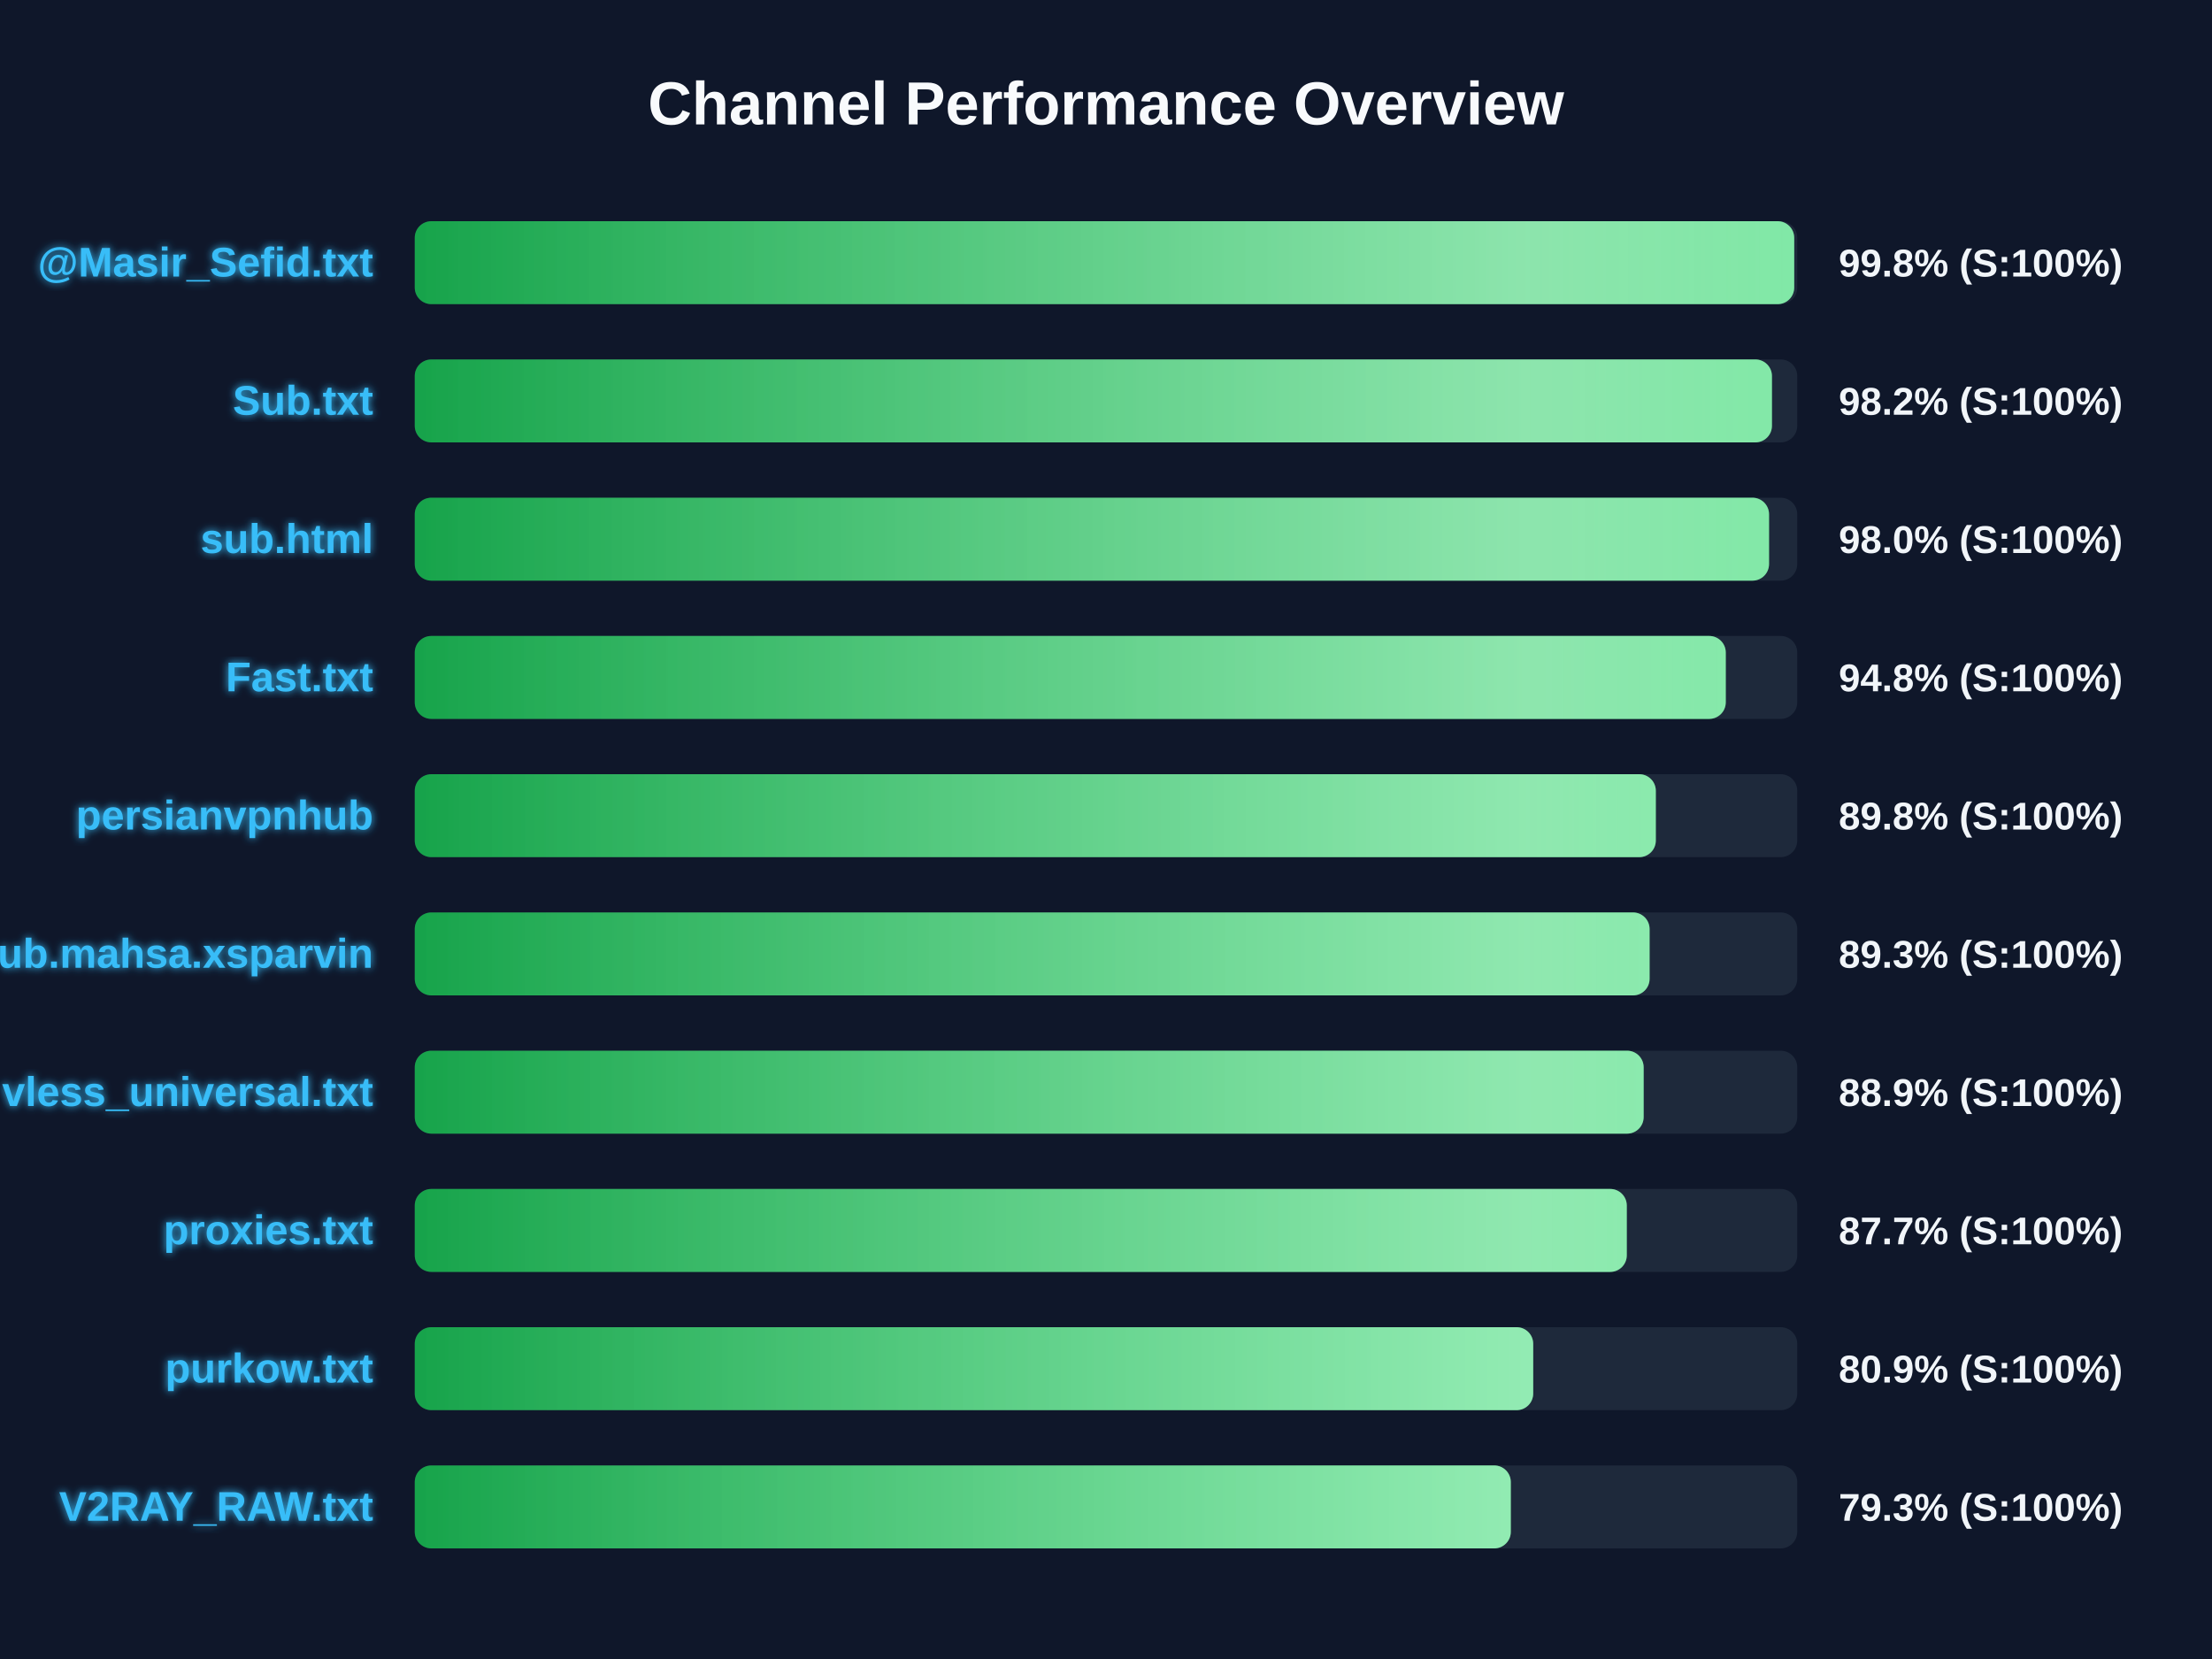
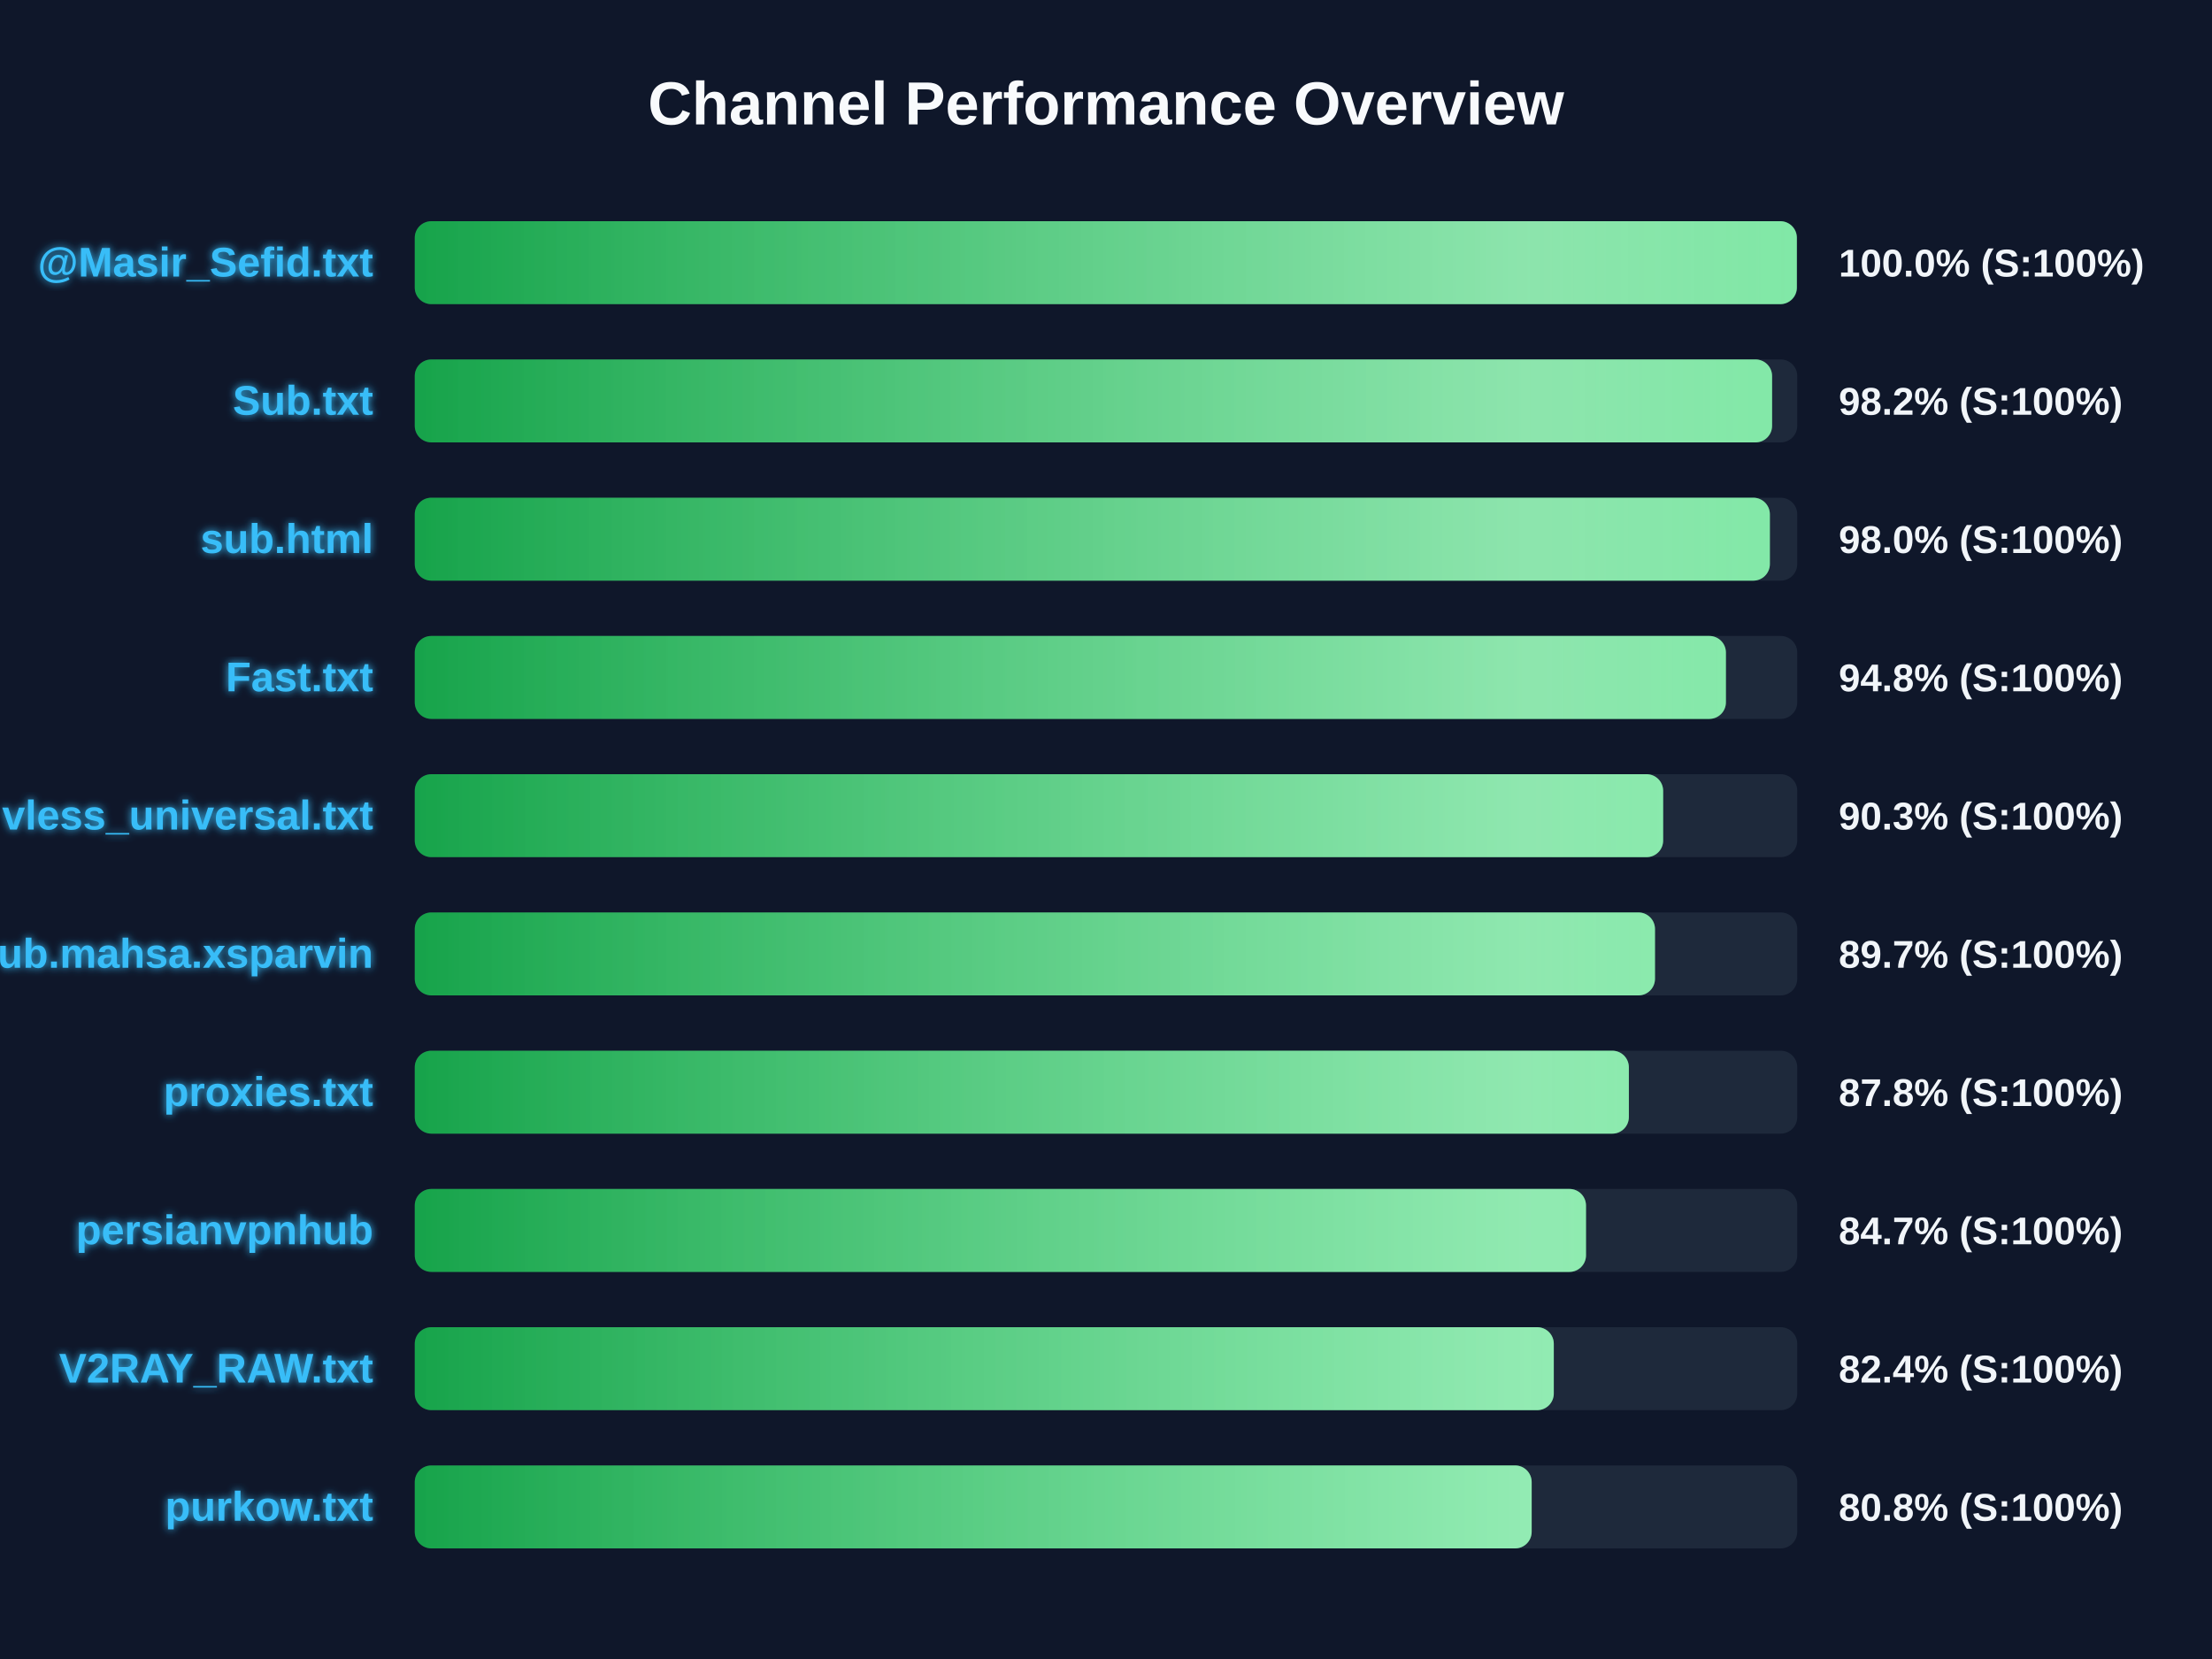
<svg xmlns="http://www.w3.org/2000/svg" width="800" height="600" version="1.1">
  <defs>
    <linearGradient id="grad-green" x1="0%" y1="0%" x2="100%" y2="0%">
      <stop offset="0%" stop-color="#16a34a" />
      <stop offset="100%" stop-color="#4ade80" />
    </linearGradient>
    <linearGradient id="grad-yellow" x1="0%" y1="0%" x2="100%" y2="0%">
      <stop offset="0%" stop-color="#ca8a04" />
      <stop offset="100%" stop-color="#fde047" />
    </linearGradient>
    <linearGradient id="grad-red" x1="0%" y1="0%" x2="100%" y2="0%">
      <stop offset="0%" stop-color="#dc2626" />
      <stop offset="100%" stop-color="#f87171" />
    </linearGradient>
    <linearGradient id="shimmer" x1="0%" y1="0%" x2="100%" y2="0%">
      <stop offset="0%" stop-color="rgba(255,255,255,0)" />
      <stop offset="50%" stop-color="rgba(255,255,255,0.4)" />
      <stop offset="100%" stop-color="rgba(255,255,255,0)" />
    </linearGradient>
    <filter id="glow" x="-20%" y="-20%" width="140%" height="140%">
      <feGaussianBlur stdDeviation="1.5" result="blur" />
      <feComposite in="SourceGraphic" in2="blur" operator="over" />
    </filter>
  </defs>
  <style>
        .bg-rect { fill: #0f172a; }
        .title { font: bold 22px 'Segoe UI', Arial, sans-serif; fill: #f8fafc; }
        .row { font: bold 15px 'Segoe UI', Arial, sans-serif; fill: #38bdf8; filter: url(#glow); }
        .score { font: bold 14px 'Segoe UI', Arial, sans-serif; fill: #f1f5f9; }
        @keyframes shimmer-anim {
            0% { transform: translateX(-100%); }
            100% { transform: translateX(200%); }
        }
        .shimmer-rect {
            animation: shimmer-anim 2.5s infinite linear;
        }
    </style>
  <rect width="100%" height="100%" class="bg-rect" />
  <text x="400" y="45" text-anchor="middle" class="title">Channel Performance Overview</text>
  <rect x="150" y="80" width="500" height="30" fill="#1e293b" rx="6" />
  <clipPath id="clip-0">
-     <rect x="150" y="80" width="498.9" height="30" rx="6" />
+     <rect x="150" y="80" width="499.85" height="30" rx="6" />
  </clipPath>
-   <rect x="150" y="80" width="498.9" height="30" fill="url(#grad-green)" rx="6" />
+   <rect x="150" y="80" width="499.85" height="30" fill="url(#grad-green)" rx="6" />
  <g clip-path="url(#clip-0)">
    <rect x="150" y="80" width="100%" height="30" fill="url(#shimmer)" class="shimmer-rect" />
  </g>
  <text x="135" y="100" text-anchor="end" class="row">@Masir_Sefid.txt</text>
-   <text x="665" y="100" text-anchor="start" class="score">99.8% (S:100%)</text>
+   <text x="665" y="100" text-anchor="start" class="score">100.0% (S:100%)</text>
  <rect x="150" y="130" width="500" height="30" fill="#1e293b" rx="6" />
  <clipPath id="clip-1">
-     <rect x="150" y="130" width="490.85" height="30" rx="6" />
+     <rect x="150" y="130" width="490.9" height="30" rx="6" />
  </clipPath>
-   <rect x="150" y="130" width="490.85" height="30" fill="url(#grad-green)" rx="6" />
+   <rect x="150" y="130" width="490.9" height="30" fill="url(#grad-green)" rx="6" />
  <g clip-path="url(#clip-1)">
    <rect x="150" y="130" width="100%" height="30" fill="url(#shimmer)" class="shimmer-rect" />
  </g>
  <text x="135" y="150" text-anchor="end" class="row">Sub.txt</text>
  <text x="665" y="150" text-anchor="start" class="score">98.2% (S:100%)</text>
  <rect x="150" y="180" width="500" height="30" fill="#1e293b" rx="6" />
  <clipPath id="clip-2">
-     <rect x="150" y="180" width="489.8" height="30" rx="6" />
+     <rect x="150" y="180" width="490.1" height="30" rx="6" />
  </clipPath>
-   <rect x="150" y="180" width="489.8" height="30" fill="url(#grad-green)" rx="6" />
+   <rect x="150" y="180" width="490.1" height="30" fill="url(#grad-green)" rx="6" />
  <g clip-path="url(#clip-2)">
    <rect x="150" y="180" width="100%" height="30" fill="url(#shimmer)" class="shimmer-rect" />
  </g>
  <text x="135" y="200" text-anchor="end" class="row">sub.html</text>
  <text x="665" y="200" text-anchor="start" class="score">98.0% (S:100%)</text>
  <rect x="150" y="230" width="500" height="30" fill="#1e293b" rx="6" />
  <clipPath id="clip-3">
-     <rect x="150" y="230" width="474.15" height="30" rx="6" />
+     <rect x="150" y="230" width="474.2" height="30" rx="6" />
  </clipPath>
-   <rect x="150" y="230" width="474.15" height="30" fill="url(#grad-green)" rx="6" />
+   <rect x="150" y="230" width="474.2" height="30" fill="url(#grad-green)" rx="6" />
  <g clip-path="url(#clip-3)">
    <rect x="150" y="230" width="100%" height="30" fill="url(#shimmer)" class="shimmer-rect" />
  </g>
  <text x="135" y="250" text-anchor="end" class="row">Fast.txt</text>
  <text x="665" y="250" text-anchor="start" class="score">94.8% (S:100%)</text>
  <rect x="150" y="280" width="500" height="30" fill="#1e293b" rx="6" />
  <clipPath id="clip-4">
-     <rect x="150" y="280" width="448.85" height="30" rx="6" />
+     <rect x="150" y="280" width="451.5" height="30" rx="6" />
  </clipPath>
-   <rect x="150" y="280" width="448.85" height="30" fill="url(#grad-green)" rx="6" />
+   <rect x="150" y="280" width="451.5" height="30" fill="url(#grad-green)" rx="6" />
  <g clip-path="url(#clip-4)">
    <rect x="150" y="280" width="100%" height="30" fill="url(#shimmer)" class="shimmer-rect" />
  </g>
-   <text x="135" y="300" text-anchor="end" class="row">persianvpnhub</text>
-   <text x="665" y="300" text-anchor="start" class="score">89.8% (S:100%)</text>
+   <text x="135" y="300" text-anchor="end" class="row">vless_universal.txt</text>
+   <text x="665" y="300" text-anchor="start" class="score">90.3% (S:100%)</text>
  <rect x="150" y="330" width="500" height="30" fill="#1e293b" rx="6" />
  <clipPath id="clip-5">
-     <rect x="150" y="330" width="446.6" height="30" rx="6" />
+     <rect x="150" y="330" width="448.55" height="30" rx="6" />
  </clipPath>
-   <rect x="150" y="330" width="446.6" height="30" fill="url(#grad-green)" rx="6" />
+   <rect x="150" y="330" width="448.55" height="30" fill="url(#grad-green)" rx="6" />
  <g clip-path="url(#clip-5)">
    <rect x="150" y="330" width="100%" height="30" fill="url(#shimmer)" class="shimmer-rect" />
  </g>
  <text x="135" y="350" text-anchor="end" class="row">Sub.mahsa.xsparvin</text>
-   <text x="665" y="350" text-anchor="start" class="score">89.3% (S:100%)</text>
+   <text x="665" y="350" text-anchor="start" class="score">89.7% (S:100%)</text>
  <rect x="150" y="380" width="500" height="30" fill="#1e293b" rx="6" />
  <clipPath id="clip-6">
-     <rect x="150" y="380" width="444.45" height="30" rx="6" />
+     <rect x="150" y="380" width="439.1" height="30" rx="6" />
  </clipPath>
-   <rect x="150" y="380" width="444.45" height="30" fill="url(#grad-green)" rx="6" />
+   <rect x="150" y="380" width="439.1" height="30" fill="url(#grad-green)" rx="6" />
  <g clip-path="url(#clip-6)">
    <rect x="150" y="380" width="100%" height="30" fill="url(#shimmer)" class="shimmer-rect" />
  </g>
-   <text x="135" y="400" text-anchor="end" class="row">vless_universal.txt</text>
-   <text x="665" y="400" text-anchor="start" class="score">88.9% (S:100%)</text>
+   <text x="135" y="400" text-anchor="end" class="row">proxies.txt</text>
+   <text x="665" y="400" text-anchor="start" class="score">87.8% (S:100%)</text>
  <rect x="150" y="430" width="500" height="30" fill="#1e293b" rx="6" />
  <clipPath id="clip-7">
-     <rect x="150" y="430" width="438.35" height="30" rx="6" />
+     <rect x="150" y="430" width="423.6" height="30" rx="6" />
  </clipPath>
-   <rect x="150" y="430" width="438.35" height="30" fill="url(#grad-green)" rx="6" />
+   <rect x="150" y="430" width="423.6" height="30" fill="url(#grad-green)" rx="6" />
  <g clip-path="url(#clip-7)">
    <rect x="150" y="430" width="100%" height="30" fill="url(#shimmer)" class="shimmer-rect" />
  </g>
-   <text x="135" y="450" text-anchor="end" class="row">proxies.txt</text>
-   <text x="665" y="450" text-anchor="start" class="score">87.7% (S:100%)</text>
+   <text x="135" y="450" text-anchor="end" class="row">persianvpnhub</text>
+   <text x="665" y="450" text-anchor="start" class="score">84.7% (S:100%)</text>
  <rect x="150" y="480" width="500" height="30" fill="#1e293b" rx="6" />
  <clipPath id="clip-8">
-     <rect x="150" y="480" width="404.5" height="30" rx="6" />
+     <rect x="150" y="480" width="411.95" height="30" rx="6" />
  </clipPath>
-   <rect x="150" y="480" width="404.5" height="30" fill="url(#grad-green)" rx="6" />
+   <rect x="150" y="480" width="411.95" height="30" fill="url(#grad-green)" rx="6" />
  <g clip-path="url(#clip-8)">
    <rect x="150" y="480" width="100%" height="30" fill="url(#shimmer)" class="shimmer-rect" />
  </g>
-   <text x="135" y="500" text-anchor="end" class="row">purkow.txt</text>
-   <text x="665" y="500" text-anchor="start" class="score">80.9% (S:100%)</text>
+   <text x="135" y="500" text-anchor="end" class="row">V2RAY_RAW.txt</text>
+   <text x="665" y="500" text-anchor="start" class="score">82.4% (S:100%)</text>
  <rect x="150" y="530" width="500" height="30" fill="#1e293b" rx="6" />
  <clipPath id="clip-9">
-     <rect x="150" y="530" width="396.4" height="30" rx="6" />
+     <rect x="150" y="530" width="403.95" height="30" rx="6" />
  </clipPath>
-   <rect x="150" y="530" width="396.4" height="30" fill="url(#grad-green)" rx="6" />
+   <rect x="150" y="530" width="403.95" height="30" fill="url(#grad-green)" rx="6" />
  <g clip-path="url(#clip-9)">
    <rect x="150" y="530" width="100%" height="30" fill="url(#shimmer)" class="shimmer-rect" />
  </g>
-   <text x="135" y="550" text-anchor="end" class="row">V2RAY_RAW.txt</text>
-   <text x="665" y="550" text-anchor="start" class="score">79.3% (S:100%)</text>
+   <text x="135" y="550" text-anchor="end" class="row">purkow.txt</text>
+   <text x="665" y="550" text-anchor="start" class="score">80.8% (S:100%)</text>
</svg>
